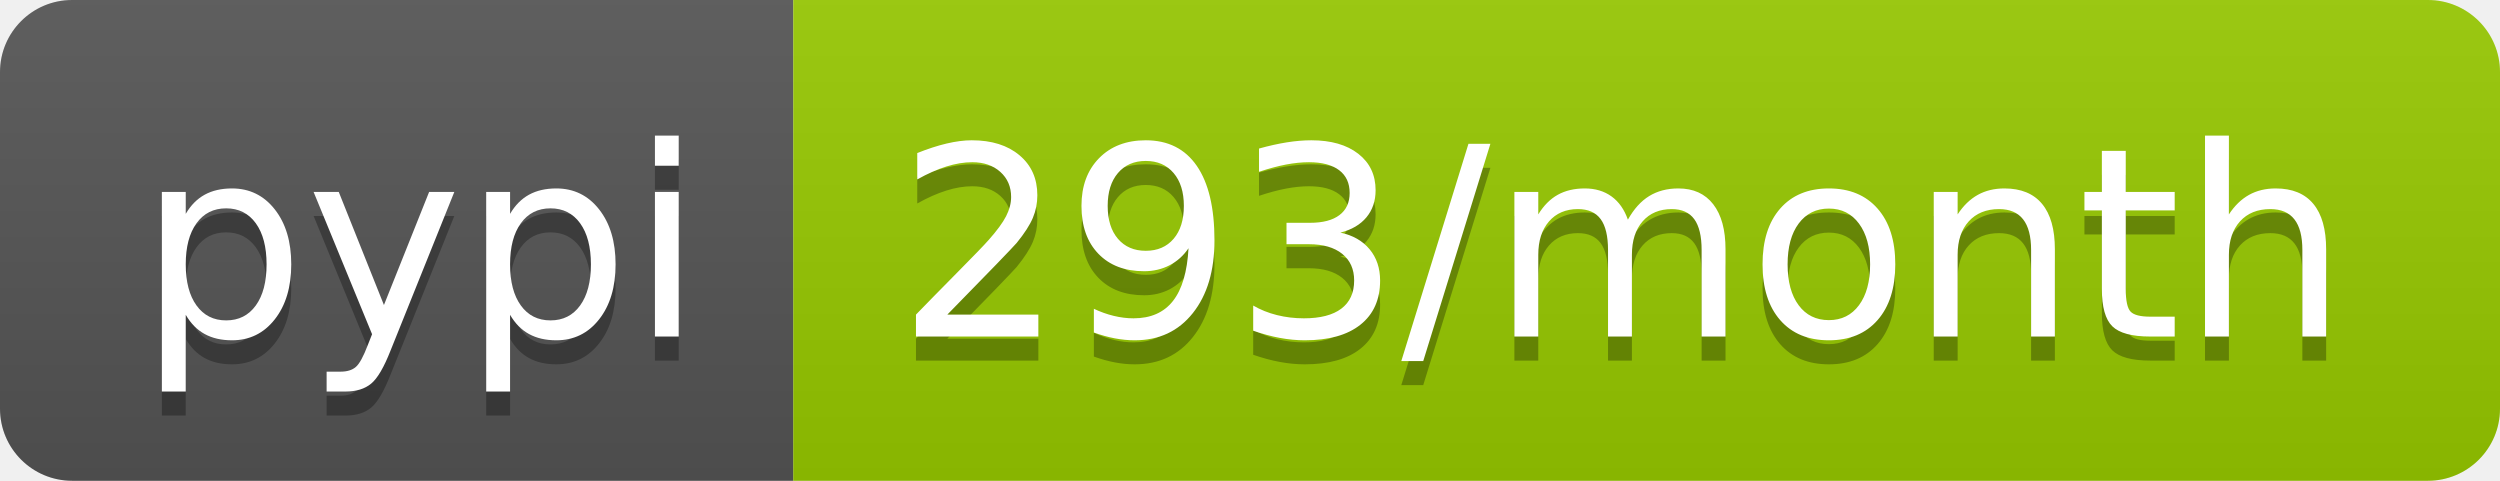
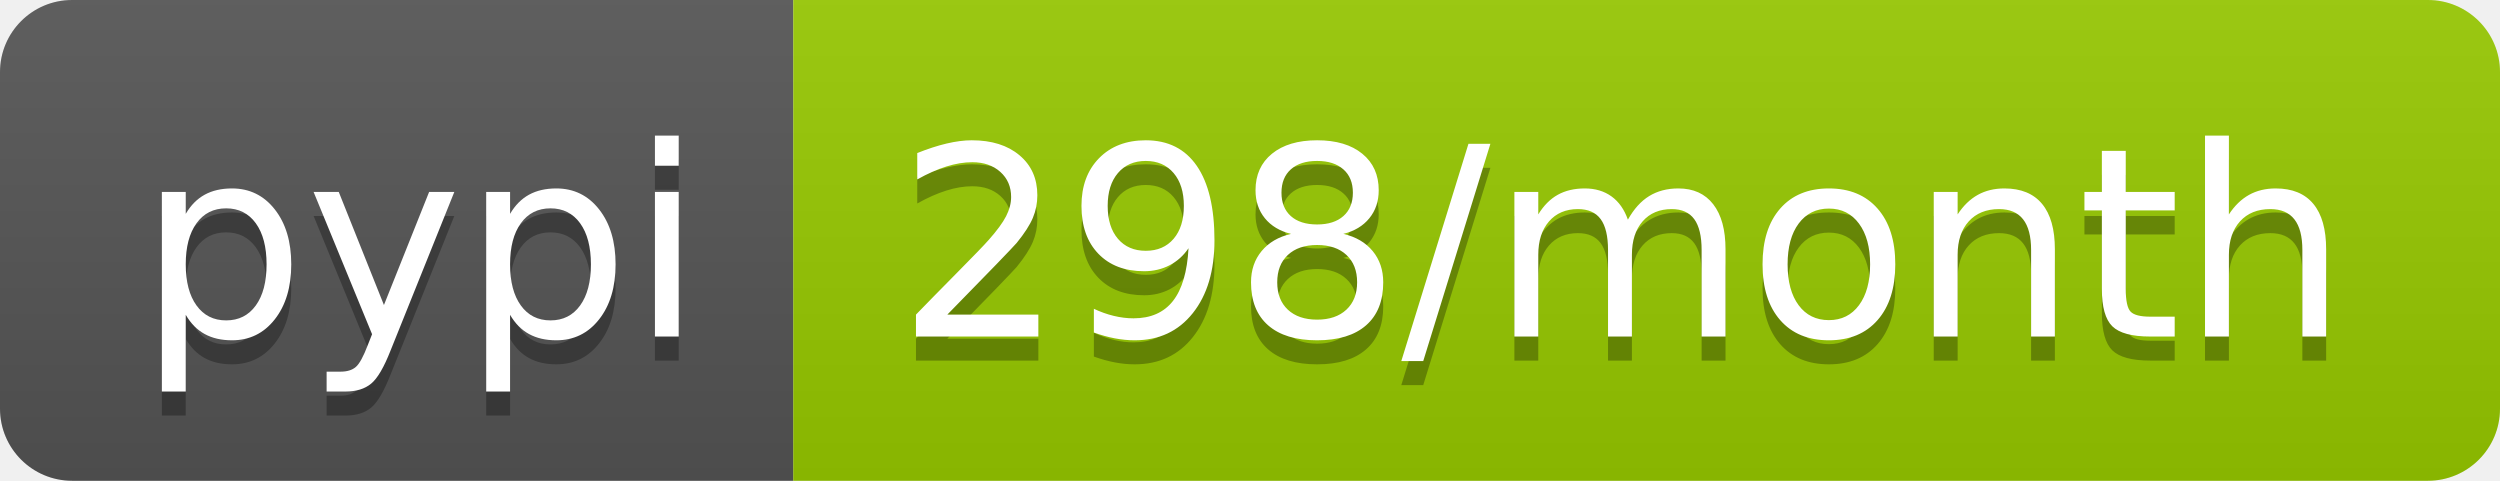
<svg xmlns="http://www.w3.org/2000/svg" width="104" height="20">
  <linearGradient id="b" x2="0" y2="100%">
    <stop offset="0" stop-color="#bbb" stop-opacity=".1" />
    <stop offset="1" stop-opacity=".1" />
  </linearGradient>
  <clipPath id="a">
    <rect width="104" height="20" rx="3" fill="#fff" />
  </clipPath>
  <g clip-path="url(#a)">
    <path fill="#555" d="M0 0h33v20H0z" />
    <path fill="#97ca00" d="M33 0h71v20H33z" />
    <path fill="url(#b)" d="M0 0h104v20H0z" />
  </g>
  <g fill="#fff" text-anchor="middle" font-family="DejaVu Sans,Verdana,Geneva,sans-serif" font-size="110">
    <text x="175" y="150" fill="#010101" fill-opacity=".3" transform="scale(.1)" textLength="230">pypi</text>
    <text x="175" y="140" transform="scale(.1)" textLength="230">pypi</text>
-     <text x="675" y="150" fill="#010101" fill-opacity=".3" transform="scale(.1)" textLength="610">293/month</text>
-     <text x="675" y="140" transform="scale(.1)" textLength="610">293/month</text>
+     <text x="675" y="150" fill="#010101" fill-opacity=".3" transform="scale(.1)" textLength="610">298/month</text>
+     <text x="675" y="140" transform="scale(.1)" textLength="610">298/month</text>
  </g>
</svg>
